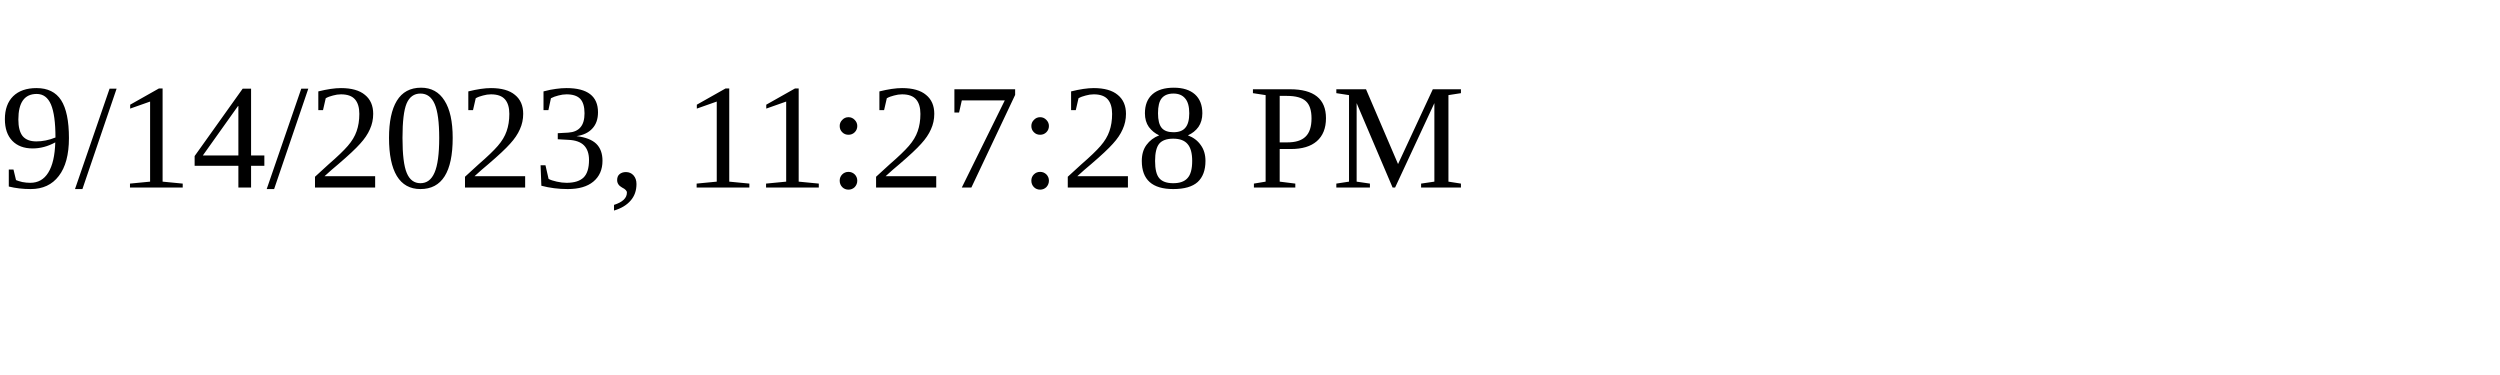
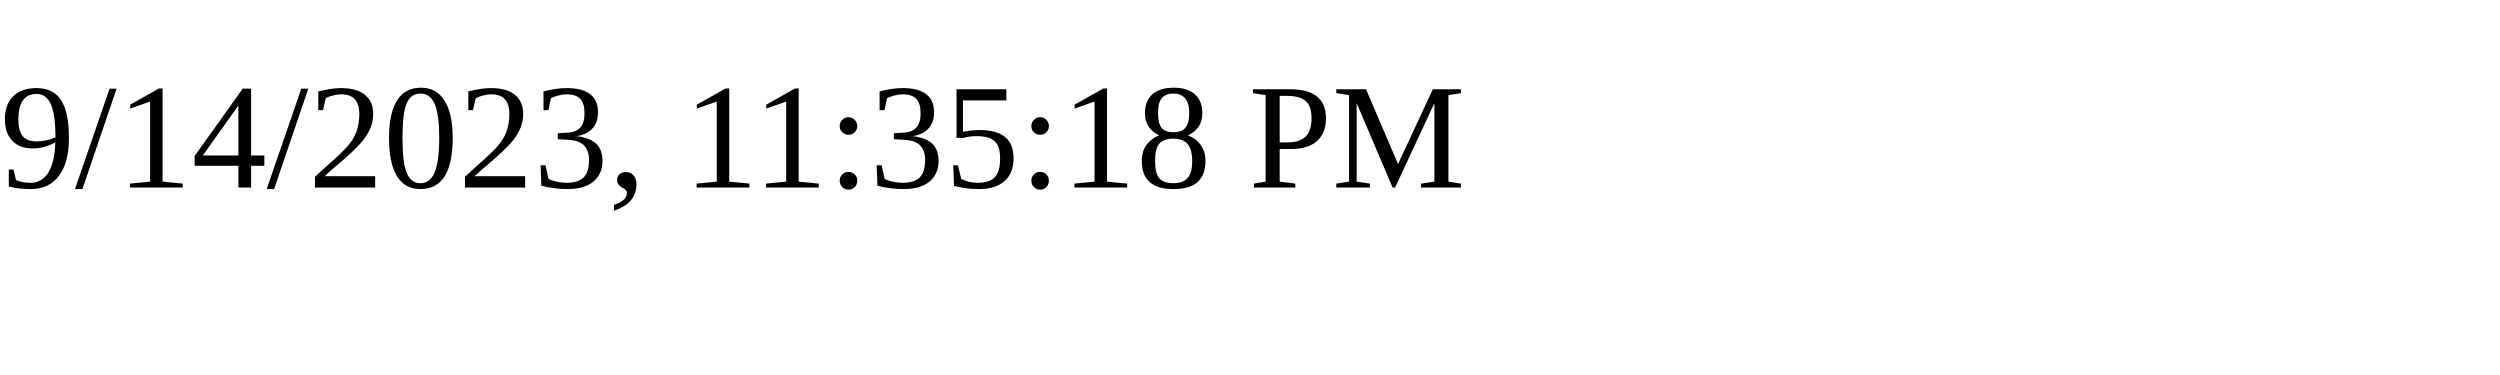
<svg xmlns="http://www.w3.org/2000/svg" height="30" width="200">
-   <text x="0" y="15">9/14/2023, 11:27:28 PM</text>
+   <text x="0" y="15">9/14/2023, 11:35:18 PM</text>
</svg>
